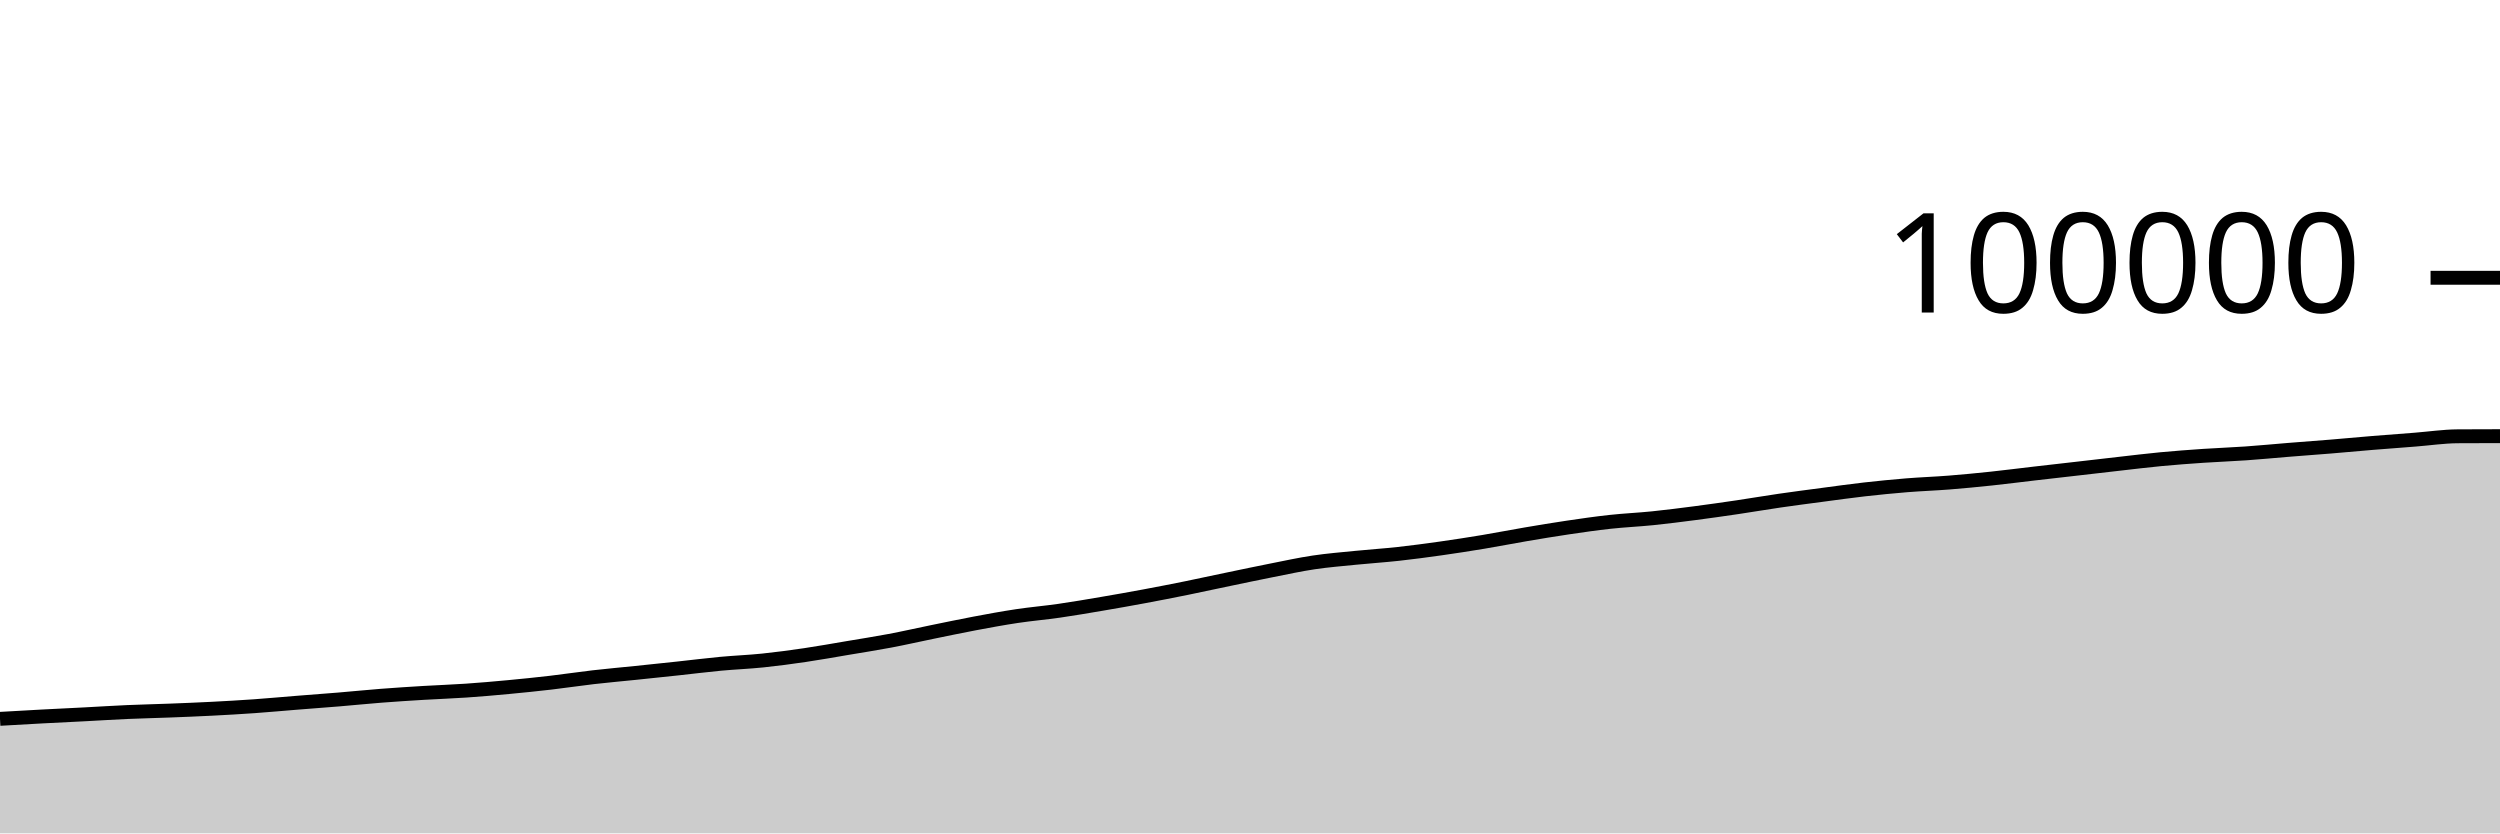
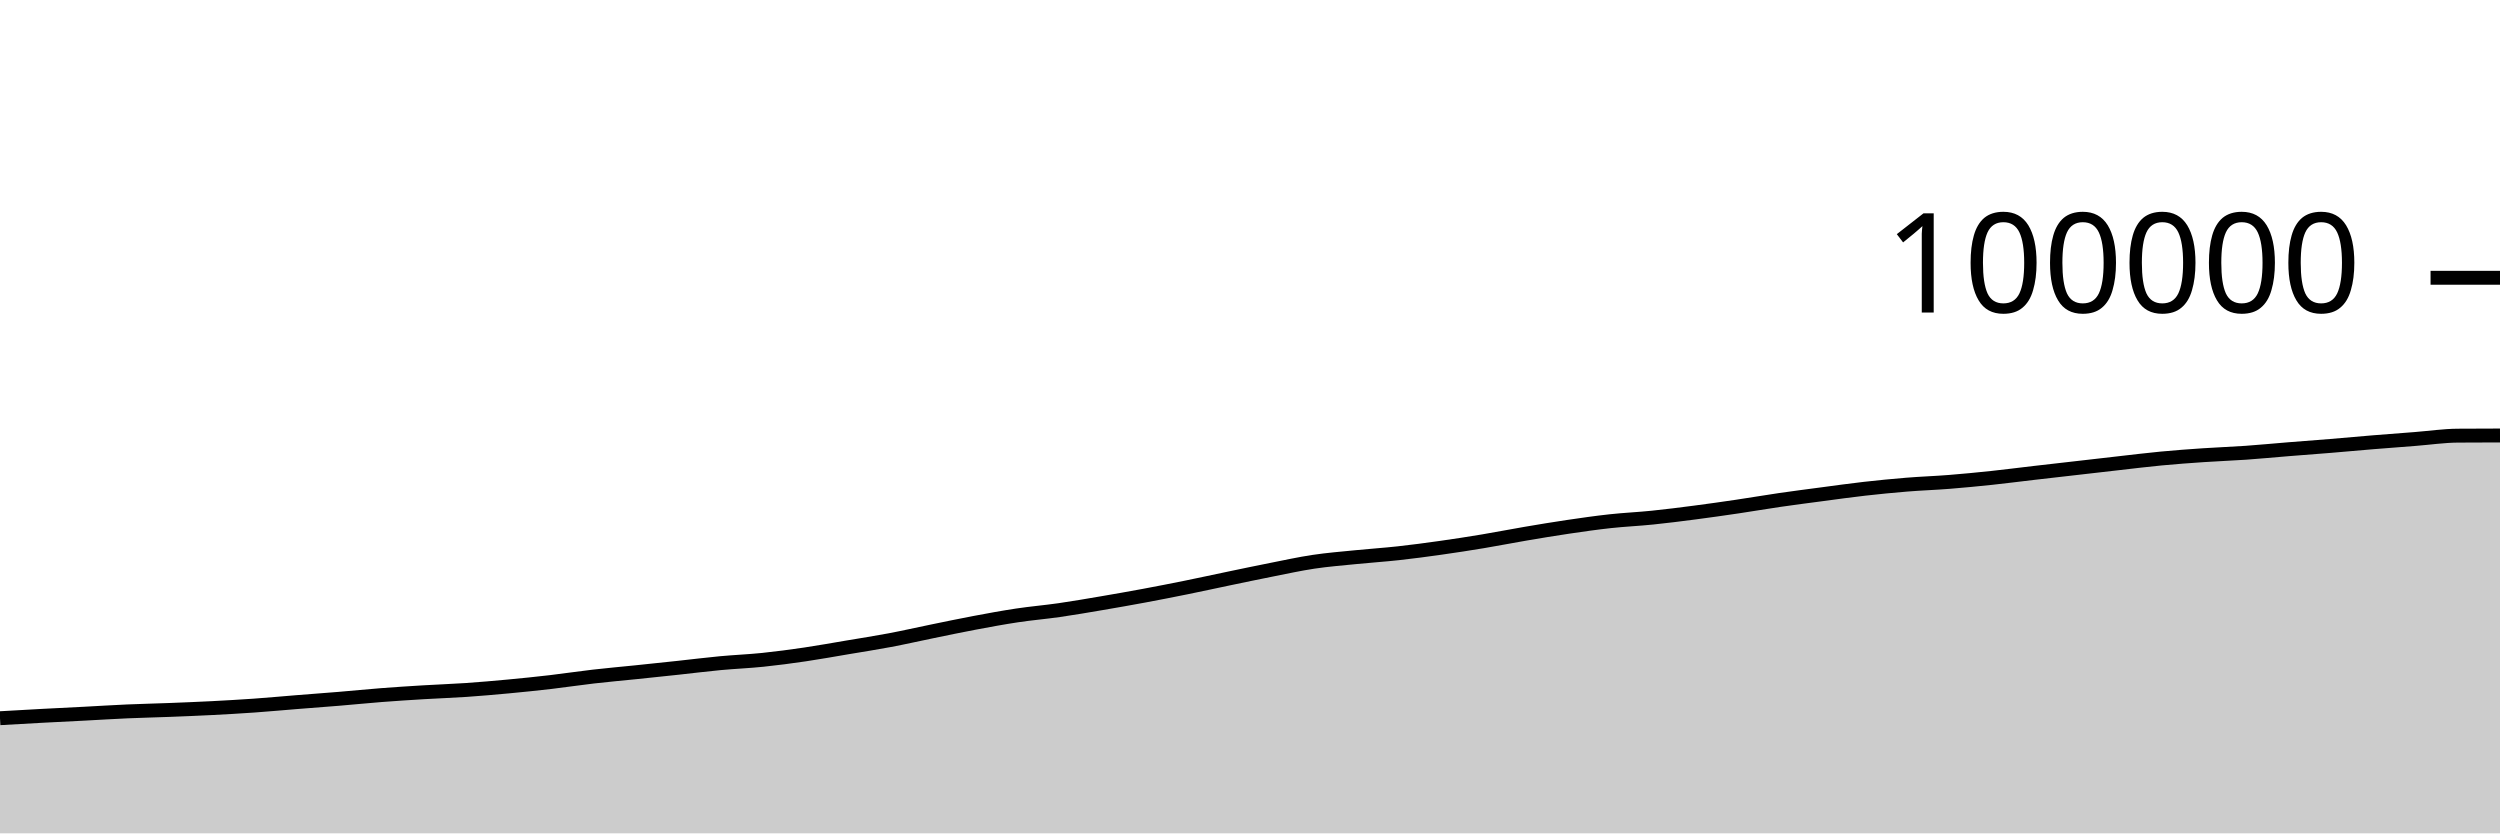
<svg xmlns="http://www.w3.org/2000/svg" viewBox="0 0 180 60">
  <g transform="translate(0,20)">
-     <path class="area" fill="rgba(0, 0, 0, 0.2)" d="M0,31.757C1.017,31.698,2.034,31.64,3.051,31.585C4.068,31.531,5.085,31.484,6.102,31.431C7.119,31.378,8.136,31.312,9.153,31.267C10.169,31.222,11.186,31.202,12.203,31.162C13.22,31.123,14.237,31.082,15.254,31.03C16.271,30.978,17.288,30.92,18.305,30.848C19.322,30.776,20.339,30.681,21.356,30.6C22.373,30.518,23.39,30.445,24.407,30.361C25.424,30.276,26.441,30.172,27.458,30.093C28.475,30.014,29.492,29.95,30.508,29.888C31.525,29.827,32.542,29.794,33.559,29.724C34.576,29.654,35.593,29.566,36.61,29.47C37.627,29.375,38.644,29.27,39.661,29.152C40.678,29.034,41.695,28.877,42.712,28.76C43.729,28.643,44.746,28.554,45.763,28.449C46.78,28.344,47.797,28.238,48.814,28.128C49.831,28.019,50.847,27.89,51.864,27.794C52.881,27.699,53.898,27.661,54.915,27.556C55.932,27.451,56.949,27.314,57.966,27.164C58.983,27.015,60,26.829,61.017,26.658C62.034,26.486,63.051,26.329,64.068,26.137C65.085,25.945,66.102,25.712,67.119,25.504C68.136,25.297,69.153,25.082,70.169,24.89C71.186,24.699,72.203,24.51,73.22,24.358C74.237,24.205,75.254,24.12,76.271,23.973C77.288,23.827,78.305,23.65,79.322,23.478C80.339,23.305,81.356,23.126,82.373,22.936C83.39,22.747,84.407,22.548,85.424,22.342C86.441,22.135,87.458,21.911,88.475,21.7C89.492,21.488,90.508,21.273,91.525,21.072C92.542,20.871,93.559,20.647,94.576,20.495C95.593,20.343,96.61,20.262,97.627,20.16C98.644,20.058,99.661,19.993,100.678,19.881C101.695,19.769,102.712,19.633,103.729,19.489C104.746,19.345,105.763,19.187,106.78,19.018C107.797,18.849,108.814,18.648,109.831,18.475C110.847,18.302,111.864,18.132,112.881,17.982C113.898,17.831,114.915,17.684,115.932,17.573C116.949,17.462,117.966,17.419,118.983,17.315C120,17.211,121.017,17.08,122.034,16.948C123.051,16.815,124.068,16.67,125.085,16.52C126.102,16.369,127.119,16.194,128.136,16.046C129.153,15.898,130.169,15.767,131.186,15.632C132.203,15.497,133.22,15.354,134.237,15.238C135.254,15.123,136.271,15.023,137.288,14.94C138.305,14.858,139.322,14.824,140.339,14.743C141.356,14.662,142.373,14.564,143.39,14.456C144.407,14.348,145.424,14.215,146.441,14.098C147.458,13.98,148.475,13.865,149.492,13.749C150.508,13.632,151.525,13.513,152.542,13.398C153.559,13.283,154.576,13.156,155.593,13.06C156.61,12.964,157.627,12.889,158.644,12.82C159.661,12.751,160.678,12.717,161.695,12.645C162.712,12.574,163.729,12.474,164.746,12.392C165.763,12.31,166.78,12.237,167.797,12.154C168.814,12.07,169.831,11.973,170.847,11.89C171.864,11.807,172.881,11.732,173.898,11.653C174.915,11.573,175.932,11.42,176.949,11.413C177.966,11.407,178.983,11.405,180,11.403L180,40C178.983,40,177.966,40,176.949,40C175.932,40,174.915,40,173.898,40C172.881,40,171.864,40,170.847,40C169.831,40,168.814,40,167.797,40C166.78,40,165.763,40,164.746,40C163.729,40,162.712,40,161.695,40C160.678,40,159.661,40,158.644,40C157.627,40,156.61,40,155.593,40C154.576,40,153.559,40,152.542,40C151.525,40,150.508,40,149.492,40C148.475,40,147.458,40,146.441,40C145.424,40,144.407,40,143.39,40C142.373,40,141.356,40,140.339,40C139.322,40,138.305,40,137.288,40C136.271,40,135.254,40,134.237,40C133.22,40,132.203,40,131.186,40C130.169,40,129.153,40,128.136,40C127.119,40,126.102,40,125.085,40C124.068,40,123.051,40,122.034,40C121.017,40,120,40,118.983,40C117.966,40,116.949,40,115.932,40C114.915,40,113.898,40,112.881,40C111.864,40,110.847,40,109.831,40C108.814,40,107.797,40,106.78,40C105.763,40,104.746,40,103.729,40C102.712,40,101.695,40,100.678,40C99.661,40,98.644,40,97.627,40C96.61,40,95.593,40,94.576,40C93.559,40,92.542,40,91.525,40C90.508,40,89.492,40,88.475,40C87.458,40,86.441,40,85.424,40C84.407,40,83.39,40,82.373,40C81.356,40,80.339,40,79.322,40C78.305,40,77.288,40,76.271,40C75.254,40,74.237,40,73.22,40C72.203,40,71.186,40,70.169,40C69.153,40,68.136,40,67.119,40C66.102,40,65.085,40,64.068,40C63.051,40,62.034,40,61.017,40C60,40,58.983,40,57.966,40C56.949,40,55.932,40,54.915,40C53.898,40,52.881,40,51.864,40C50.847,40,49.831,40,48.814,40C47.797,40,46.78,40,45.763,40C44.746,40,43.729,40,42.712,40C41.695,40,40.678,40,39.661,40C38.644,40,37.627,40,36.61,40C35.593,40,34.576,40,33.559,40C32.542,40,31.525,40,30.508,40C29.492,40,28.475,40,27.458,40C26.441,40,25.424,40,24.407,40C23.39,40,22.373,40,21.356,40C20.339,40,19.322,40,18.305,40C17.288,40,16.271,40,15.254,40C14.237,40,13.22,40,12.203,40C11.186,40,10.169,40,9.153,40C8.136,40,7.119,40,6.102,40C5.085,40,4.068,40,3.051,40C2.034,40,1.017,40,0,40Z" />
-     <path class="line" stroke="black" fill="none" d="M0,31.757C1.017,31.698,2.034,31.64,3.051,31.585C4.068,31.531,5.085,31.484,6.102,31.431C7.119,31.378,8.136,31.312,9.153,31.267C10.169,31.222,11.186,31.202,12.203,31.162C13.22,31.123,14.237,31.082,15.254,31.03C16.271,30.978,17.288,30.92,18.305,30.848C19.322,30.776,20.339,30.681,21.356,30.6C22.373,30.518,23.39,30.445,24.407,30.361C25.424,30.276,26.441,30.172,27.458,30.093C28.475,30.014,29.492,29.95,30.508,29.888C31.525,29.827,32.542,29.794,33.559,29.724C34.576,29.654,35.593,29.566,36.61,29.47C37.627,29.375,38.644,29.27,39.661,29.152C40.678,29.034,41.695,28.877,42.712,28.76C43.729,28.643,44.746,28.554,45.763,28.449C46.78,28.344,47.797,28.238,48.814,28.128C49.831,28.019,50.847,27.89,51.864,27.794C52.881,27.699,53.898,27.661,54.915,27.556C55.932,27.451,56.949,27.314,57.966,27.164C58.983,27.015,60,26.829,61.017,26.658C62.034,26.486,63.051,26.329,64.068,26.137C65.085,25.945,66.102,25.712,67.119,25.504C68.136,25.297,69.153,25.082,70.169,24.89C71.186,24.699,72.203,24.51,73.22,24.358C74.237,24.205,75.254,24.12,76.271,23.973C77.288,23.827,78.305,23.65,79.322,23.478C80.339,23.305,81.356,23.126,82.373,22.936C83.39,22.747,84.407,22.548,85.424,22.342C86.441,22.135,87.458,21.911,88.475,21.7C89.492,21.488,90.508,21.273,91.525,21.072C92.542,20.871,93.559,20.647,94.576,20.495C95.593,20.343,96.61,20.262,97.627,20.16C98.644,20.058,99.661,19.993,100.678,19.881C101.695,19.769,102.712,19.633,103.729,19.489C104.746,19.345,105.763,19.187,106.78,19.018C107.797,18.849,108.814,18.648,109.831,18.475C110.847,18.302,111.864,18.132,112.881,17.982C113.898,17.831,114.915,17.684,115.932,17.573C116.949,17.462,117.966,17.419,118.983,17.315C120,17.211,121.017,17.08,122.034,16.948C123.051,16.815,124.068,16.67,125.085,16.52C126.102,16.369,127.119,16.194,128.136,16.046C129.153,15.898,130.169,15.767,131.186,15.632C132.203,15.497,133.22,15.354,134.237,15.238C135.254,15.123,136.271,15.023,137.288,14.94C138.305,14.858,139.322,14.824,140.339,14.743C141.356,14.662,142.373,14.564,143.39,14.456C144.407,14.348,145.424,14.215,146.441,14.098C147.458,13.98,148.475,13.865,149.492,13.749C150.508,13.632,151.525,13.513,152.542,13.398C153.559,13.283,154.576,13.156,155.593,13.06C156.61,12.964,157.627,12.889,158.644,12.82C159.661,12.751,160.678,12.717,161.695,12.645C162.712,12.574,163.729,12.474,164.746,12.392C165.763,12.31,166.78,12.237,167.797,12.154C168.814,12.07,169.831,11.973,170.847,11.89C171.864,11.807,172.881,11.732,173.898,11.653C174.915,11.573,175.932,11.42,176.949,11.413C177.966,11.407,178.983,11.405,180,11.403" />
+     <path class="area" fill="rgba(0, 0, 0, 0.2)" d="M0,31.711C1.017,31.652,2.034,31.593,3.051,31.539C4.068,31.484,5.085,31.437,6.102,31.384C7.119,31.331,8.136,31.266,9.153,31.221C10.169,31.176,11.186,31.156,12.203,31.116C13.22,31.076,14.237,31.036,15.254,30.984C16.271,30.931,17.288,30.873,18.305,30.802C19.322,30.73,20.339,30.634,21.356,30.553C22.373,30.472,23.39,30.399,24.407,30.314C25.424,30.23,26.441,30.126,27.458,30.047C28.475,29.968,29.492,29.904,30.508,29.842C31.525,29.78,32.542,29.747,33.559,29.678C34.576,29.608,35.593,29.519,36.61,29.424C37.627,29.329,38.644,29.224,39.661,29.106C40.678,28.987,41.695,28.831,42.712,28.714C43.729,28.596,44.746,28.508,45.763,28.403C46.78,28.298,47.797,28.191,48.814,28.082C49.831,27.973,50.847,27.843,51.864,27.748C52.881,27.653,53.898,27.614,54.915,27.509C55.932,27.404,56.949,27.268,57.966,27.118C58.983,26.968,60,26.782,61.017,26.611C62.034,26.44,63.051,26.283,64.068,26.091C65.085,25.899,66.102,25.666,67.119,25.458C68.136,25.25,69.153,25.035,70.169,24.844C71.186,24.653,72.203,24.464,73.22,24.311C74.237,24.158,75.254,24.073,76.271,23.927C77.288,23.78,78.305,23.604,79.322,23.431C80.339,23.258,81.356,23.079,82.373,22.89C83.39,22.701,84.407,22.501,85.424,22.295C86.441,22.089,87.458,21.865,88.475,21.653C89.492,21.442,90.508,21.226,91.525,21.026C92.542,20.825,93.559,20.6,94.576,20.448C95.593,20.296,96.61,20.216,97.627,20.114C98.644,20.011,99.661,19.946,100.678,19.834C101.695,19.723,102.712,19.586,103.729,19.442C104.746,19.299,105.763,19.141,106.78,18.972C107.797,18.803,108.814,18.601,109.831,18.428C110.847,18.256,111.864,18.085,112.881,17.935C113.898,17.785,114.915,17.638,115.932,17.527C116.949,17.416,117.966,17.373,118.983,17.268C120,17.164,121.017,17.034,122.034,16.901C123.051,16.769,124.068,16.624,125.085,16.473C126.102,16.323,127.119,16.147,128.136,15.999C129.153,15.851,130.169,15.72,131.186,15.586C132.203,15.451,133.22,15.307,134.237,15.192C135.254,15.077,136.271,14.977,137.288,14.894C138.305,14.811,139.322,14.778,140.339,14.697C141.356,14.616,142.373,14.517,143.39,14.41C144.407,14.302,145.424,14.169,146.441,14.051C147.458,13.933,148.475,13.819,149.492,13.702C150.508,13.586,151.525,13.466,152.542,13.352C153.559,13.237,154.576,13.11,155.593,13.014C156.61,12.917,157.627,12.843,158.644,12.774C159.661,12.704,160.678,12.67,161.695,12.599C162.712,12.527,163.729,12.428,164.746,12.346C165.763,12.264,166.78,12.191,167.797,12.107C168.814,12.024,169.831,11.927,170.847,11.844C171.864,11.76,172.881,11.686,173.898,11.606C174.915,11.527,175.932,11.375,176.949,11.367C177.966,11.359,178.983,11.357,180,11.355L180,40C178.983,40,177.966,40,176.949,40C175.932,40,174.915,40,173.898,40C172.881,40,171.864,40,170.847,40C169.831,40,168.814,40,167.797,40C166.78,40,165.763,40,164.746,40C163.729,40,162.712,40,161.695,40C160.678,40,159.661,40,158.644,40C157.627,40,156.61,40,155.593,40C154.576,40,153.559,40,152.542,40C151.525,40,150.508,40,149.492,40C148.475,40,147.458,40,146.441,40C145.424,40,144.407,40,143.39,40C142.373,40,141.356,40,140.339,40C139.322,40,138.305,40,137.288,40C136.271,40,135.254,40,134.237,40C133.22,40,132.203,40,131.186,40C130.169,40,129.153,40,128.136,40C127.119,40,126.102,40,125.085,40C124.068,40,123.051,40,122.034,40C121.017,40,120,40,118.983,40C117.966,40,116.949,40,115.932,40C114.915,40,113.898,40,112.881,40C111.864,40,110.847,40,109.831,40C108.814,40,107.797,40,106.78,40C105.763,40,104.746,40,103.729,40C102.712,40,101.695,40,100.678,40C99.661,40,98.644,40,97.627,40C96.61,40,95.593,40,94.576,40C93.559,40,92.542,40,91.525,40C90.508,40,89.492,40,88.475,40C87.458,40,86.441,40,85.424,40C84.407,40,83.39,40,82.373,40C81.356,40,80.339,40,79.322,40C78.305,40,77.288,40,76.271,40C75.254,40,74.237,40,73.22,40C72.203,40,71.186,40,70.169,40C69.153,40,68.136,40,67.119,40C66.102,40,65.085,40,64.068,40C63.051,40,62.034,40,61.017,40C60,40,58.983,40,57.966,40C56.949,40,55.932,40,54.915,40C53.898,40,52.881,40,51.864,40C50.847,40,49.831,40,48.814,40C47.797,40,46.78,40,45.763,40C44.746,40,43.729,40,42.712,40C41.695,40,40.678,40,39.661,40C38.644,40,37.627,40,36.61,40C35.593,40,34.576,40,33.559,40C32.542,40,31.525,40,30.508,40C29.492,40,28.475,40,27.458,40C26.441,40,25.424,40,24.407,40C23.39,40,22.373,40,21.356,40C20.339,40,19.322,40,18.305,40C17.288,40,16.271,40,15.254,40C14.237,40,13.22,40,12.203,40C11.186,40,10.169,40,9.153,40C8.136,40,7.119,40,6.102,40C5.085,40,4.068,40,3.051,40C2.034,40,1.017,40,0,40Z" />
+     <path class="line" stroke="black" fill="none" d="M0,31.711C1.017,31.652,2.034,31.593,3.051,31.539C4.068,31.484,5.085,31.437,6.102,31.384C7.119,31.331,8.136,31.266,9.153,31.221C10.169,31.176,11.186,31.156,12.203,31.116C13.22,31.076,14.237,31.036,15.254,30.984C16.271,30.931,17.288,30.873,18.305,30.802C19.322,30.73,20.339,30.634,21.356,30.553C22.373,30.472,23.39,30.399,24.407,30.314C25.424,30.23,26.441,30.126,27.458,30.047C28.475,29.968,29.492,29.904,30.508,29.842C31.525,29.78,32.542,29.747,33.559,29.678C34.576,29.608,35.593,29.519,36.61,29.424C37.627,29.329,38.644,29.224,39.661,29.106C40.678,28.987,41.695,28.831,42.712,28.714C43.729,28.596,44.746,28.508,45.763,28.403C46.78,28.298,47.797,28.191,48.814,28.082C49.831,27.973,50.847,27.843,51.864,27.748C52.881,27.653,53.898,27.614,54.915,27.509C55.932,27.404,56.949,27.268,57.966,27.118C58.983,26.968,60,26.782,61.017,26.611C62.034,26.44,63.051,26.283,64.068,26.091C65.085,25.899,66.102,25.666,67.119,25.458C68.136,25.25,69.153,25.035,70.169,24.844C71.186,24.653,72.203,24.464,73.22,24.311C74.237,24.158,75.254,24.073,76.271,23.927C77.288,23.78,78.305,23.604,79.322,23.431C80.339,23.258,81.356,23.079,82.373,22.89C83.39,22.701,84.407,22.501,85.424,22.295C86.441,22.089,87.458,21.865,88.475,21.653C89.492,21.442,90.508,21.226,91.525,21.026C92.542,20.825,93.559,20.6,94.576,20.448C95.593,20.296,96.61,20.216,97.627,20.114C98.644,20.011,99.661,19.946,100.678,19.834C101.695,19.723,102.712,19.586,103.729,19.442C104.746,19.299,105.763,19.141,106.78,18.972C107.797,18.803,108.814,18.601,109.831,18.428C110.847,18.256,111.864,18.085,112.881,17.935C113.898,17.785,114.915,17.638,115.932,17.527C116.949,17.416,117.966,17.373,118.983,17.268C120,17.164,121.017,17.034,122.034,16.901C123.051,16.769,124.068,16.624,125.085,16.473C126.102,16.323,127.119,16.147,128.136,15.999C129.153,15.851,130.169,15.72,131.186,15.586C132.203,15.451,133.22,15.307,134.237,15.192C135.254,15.077,136.271,14.977,137.288,14.894C138.305,14.811,139.322,14.778,140.339,14.697C141.356,14.616,142.373,14.517,143.39,14.41C144.407,14.302,145.424,14.169,146.441,14.051C147.458,13.933,148.475,13.819,149.492,13.702C150.508,13.586,151.525,13.466,152.542,13.352C153.559,13.237,154.576,13.11,155.593,13.014C156.61,12.917,157.627,12.843,158.644,12.774C159.661,12.704,160.678,12.67,161.695,12.599C162.712,12.527,163.729,12.428,164.746,12.346C165.763,12.264,166.78,12.191,167.797,12.107C168.814,12.024,169.831,11.927,170.847,11.844C171.864,11.76,172.881,11.686,173.898,11.606C174.915,11.527,175.932,11.375,176.949,11.367C177.966,11.359,178.983,11.357,180,11.355" />
    <path class="axis-ceiling" stroke-width="1" stroke="black" fill="none" d="M175,0L180,0" />
    <text class="axis-ceiling-label" font-family="sans-serif" text-anchor="end" font-size="10px" x="170" y="2.5">100000</text>
  </g>
</svg>
